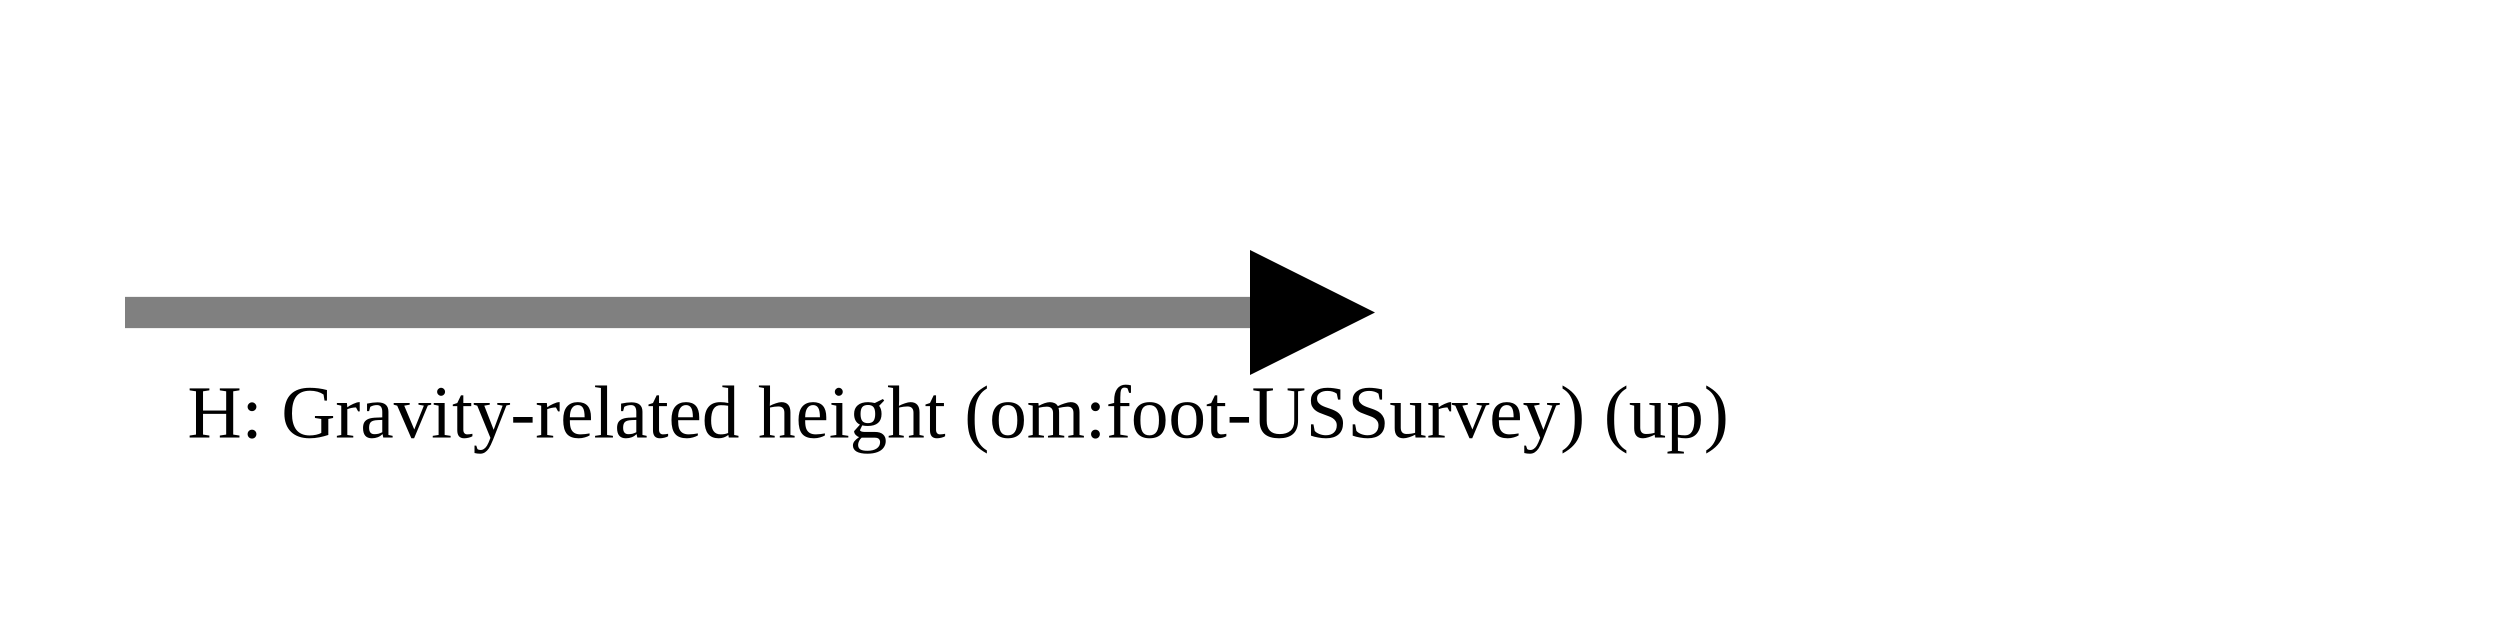
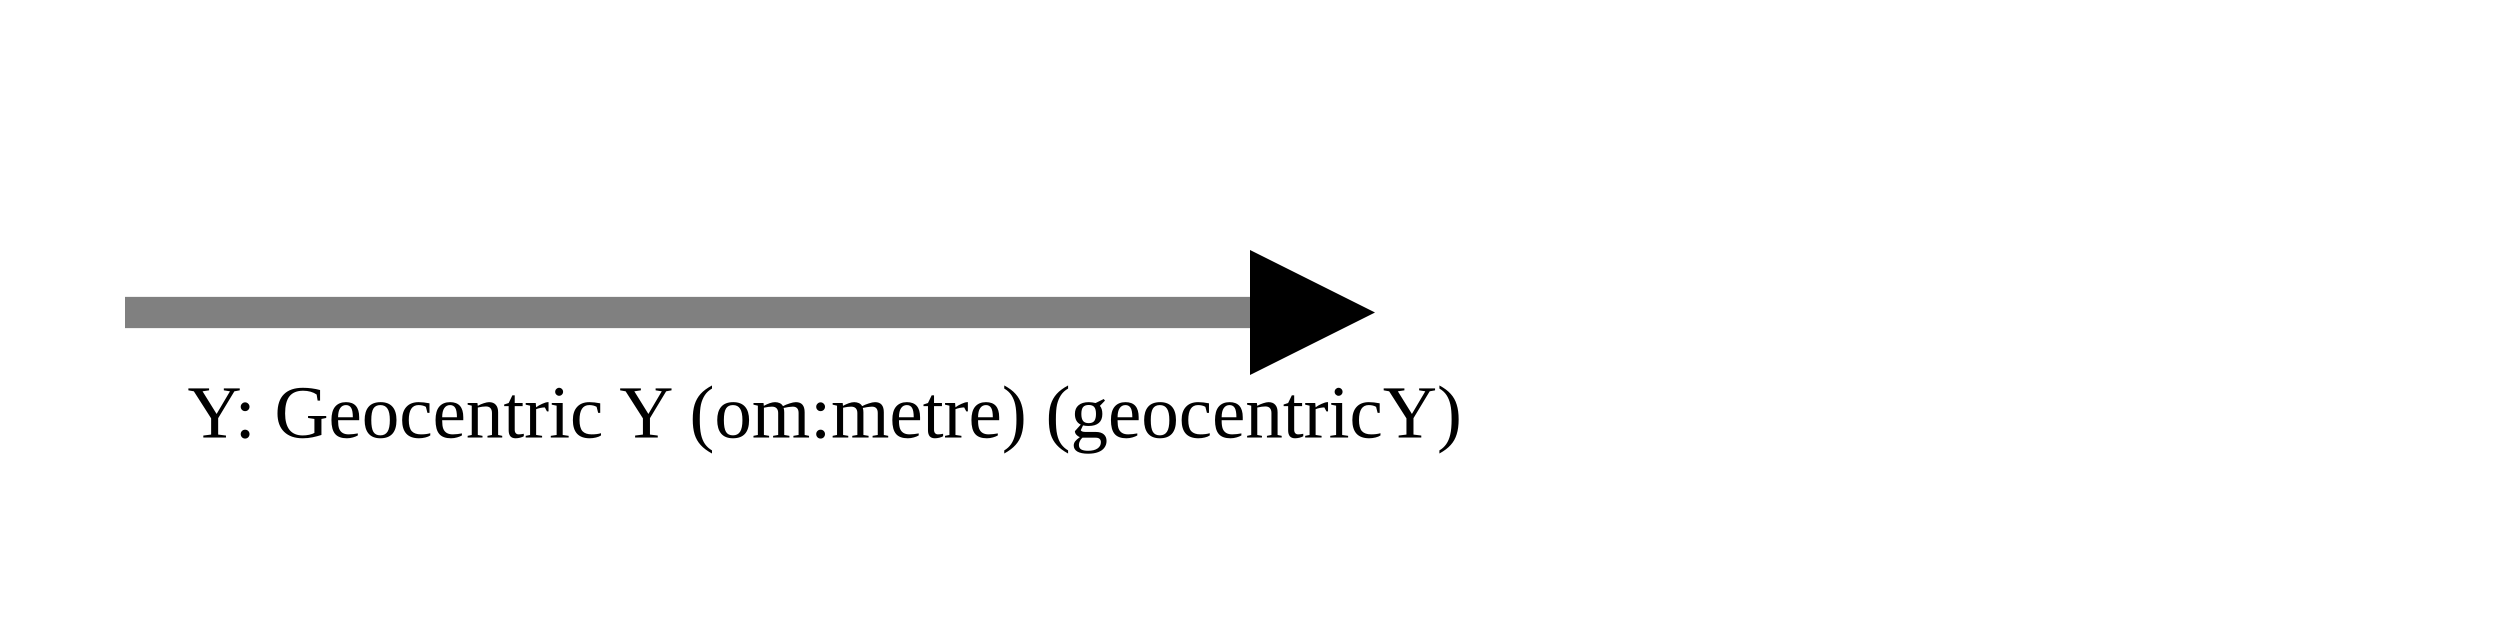
<svg xmlns="http://www.w3.org/2000/svg" version="1.1" width="400" height="100" viewbox="0 0 275 100">
  <defs>
    <marker id="arrowhead" markerWidth="10" markerHeight="7" refX="0" refY="2" orient="auto">
      <polygon points="0 0, 4 2, 0 4" />
    </marker>
  </defs>
  <line x1="20" y1="50" x2="200" y2="50" stroke="gray" stroke-width="5" marker-end="url(#arrowhead)" />
-   <text x="30" y="70" class="small">H: Gravity-related height (om:foot-USSurvey) (up)</text>
+   <text x="30" y="70" class="small">Y: Geocentric Y (om:metre) (geocentricY)</text>
</svg>
